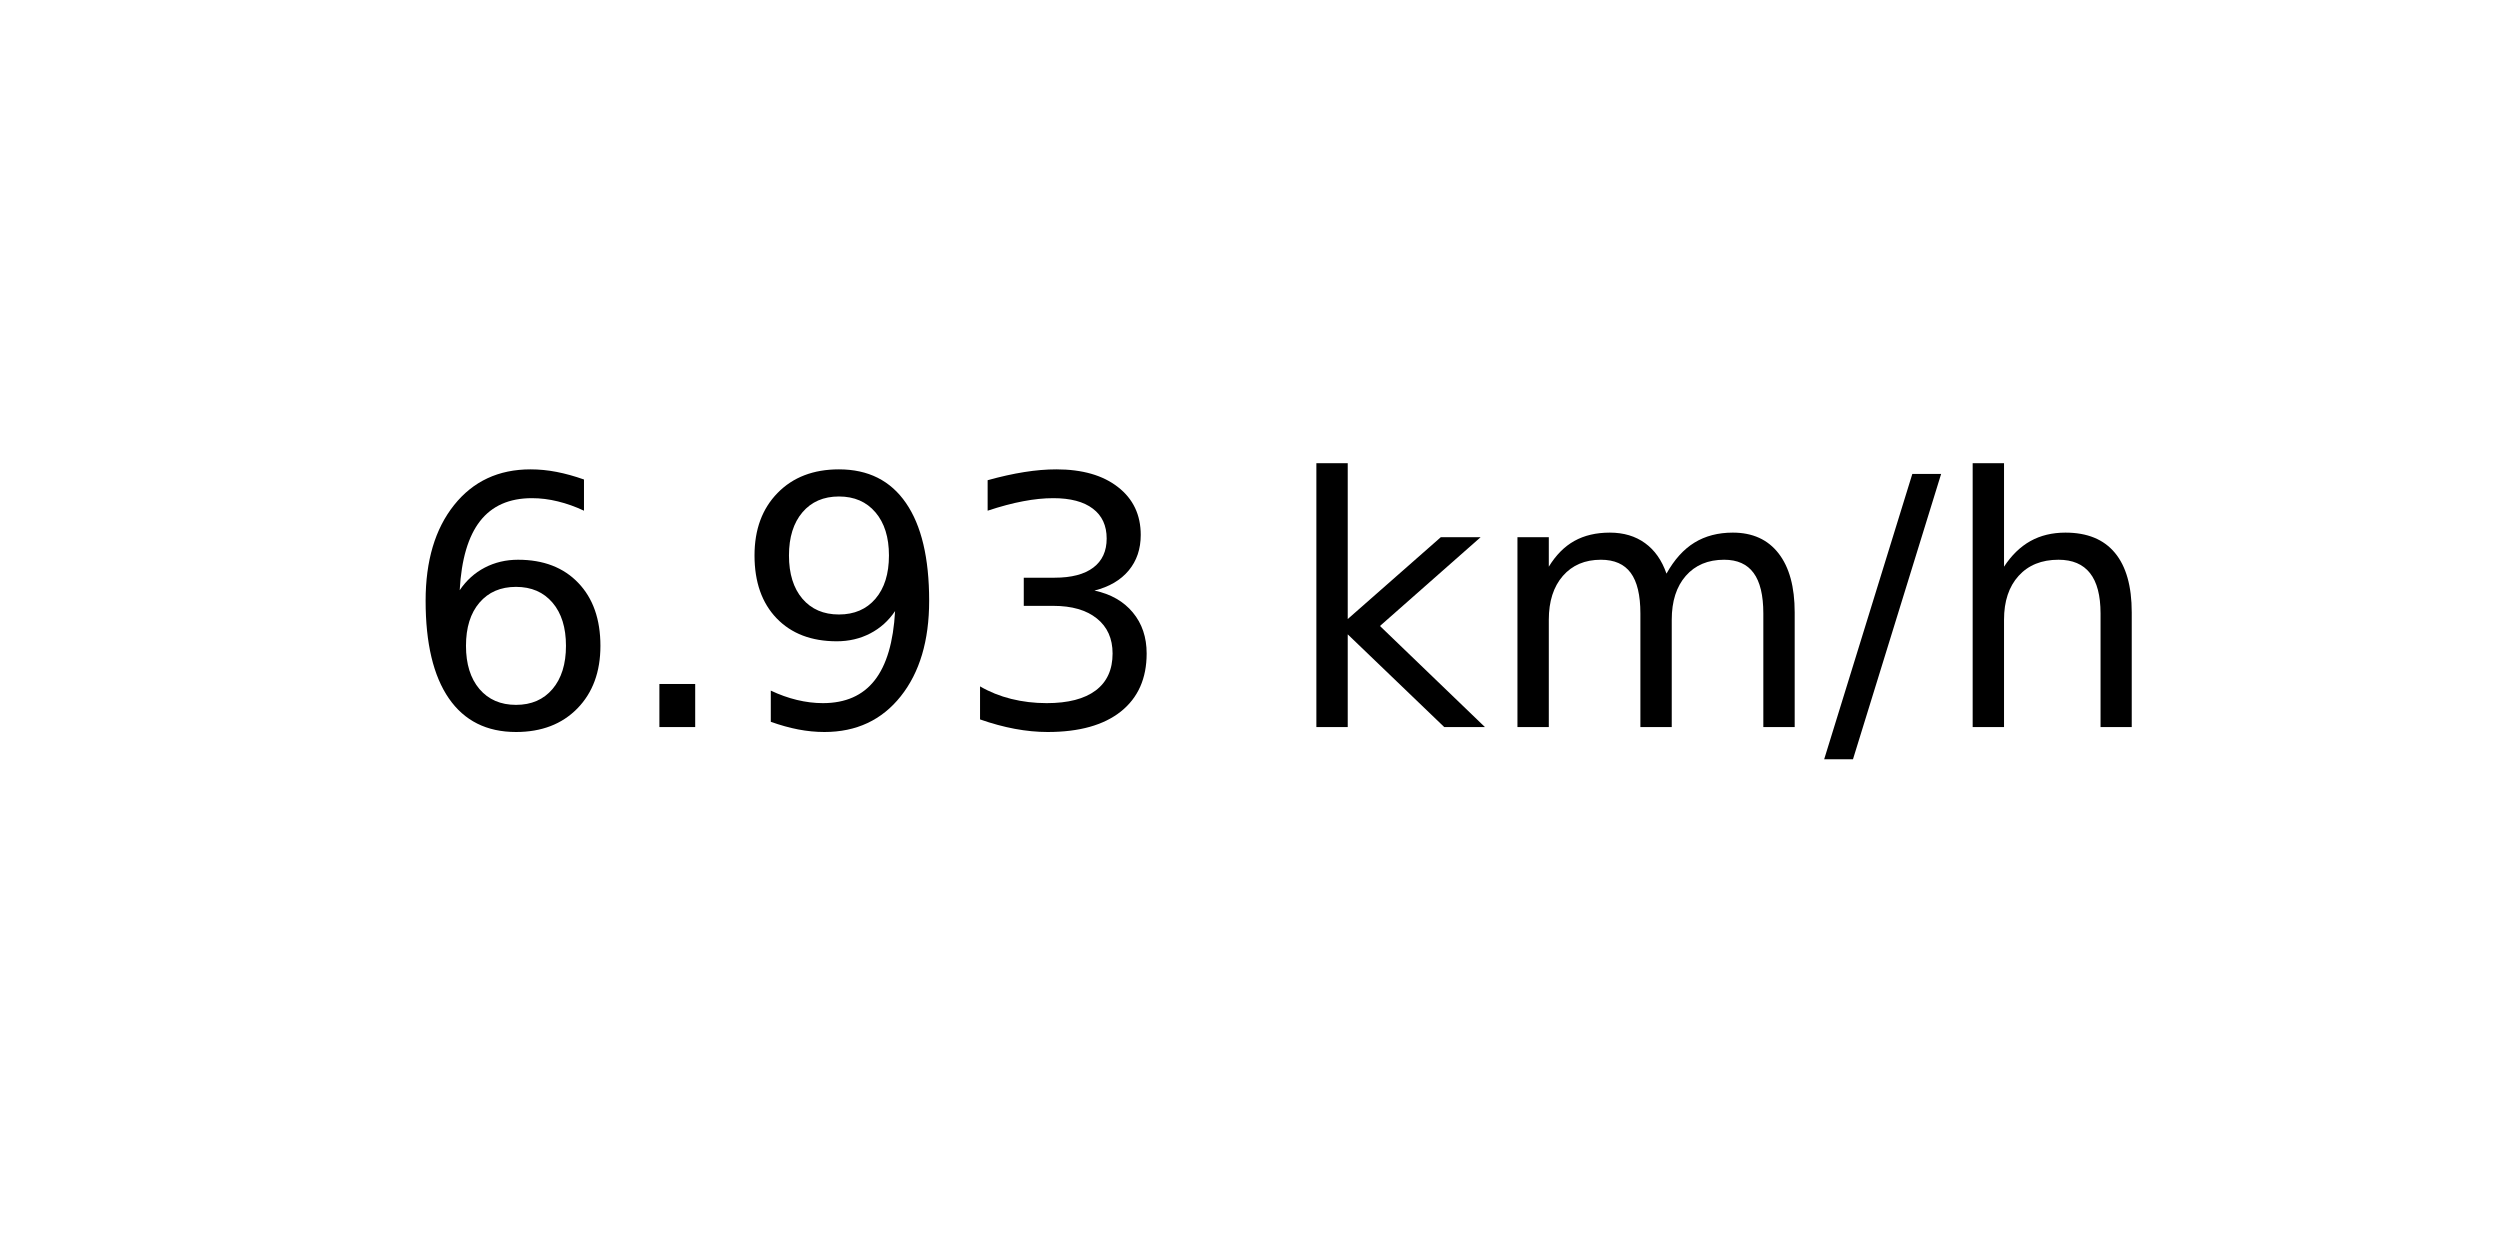
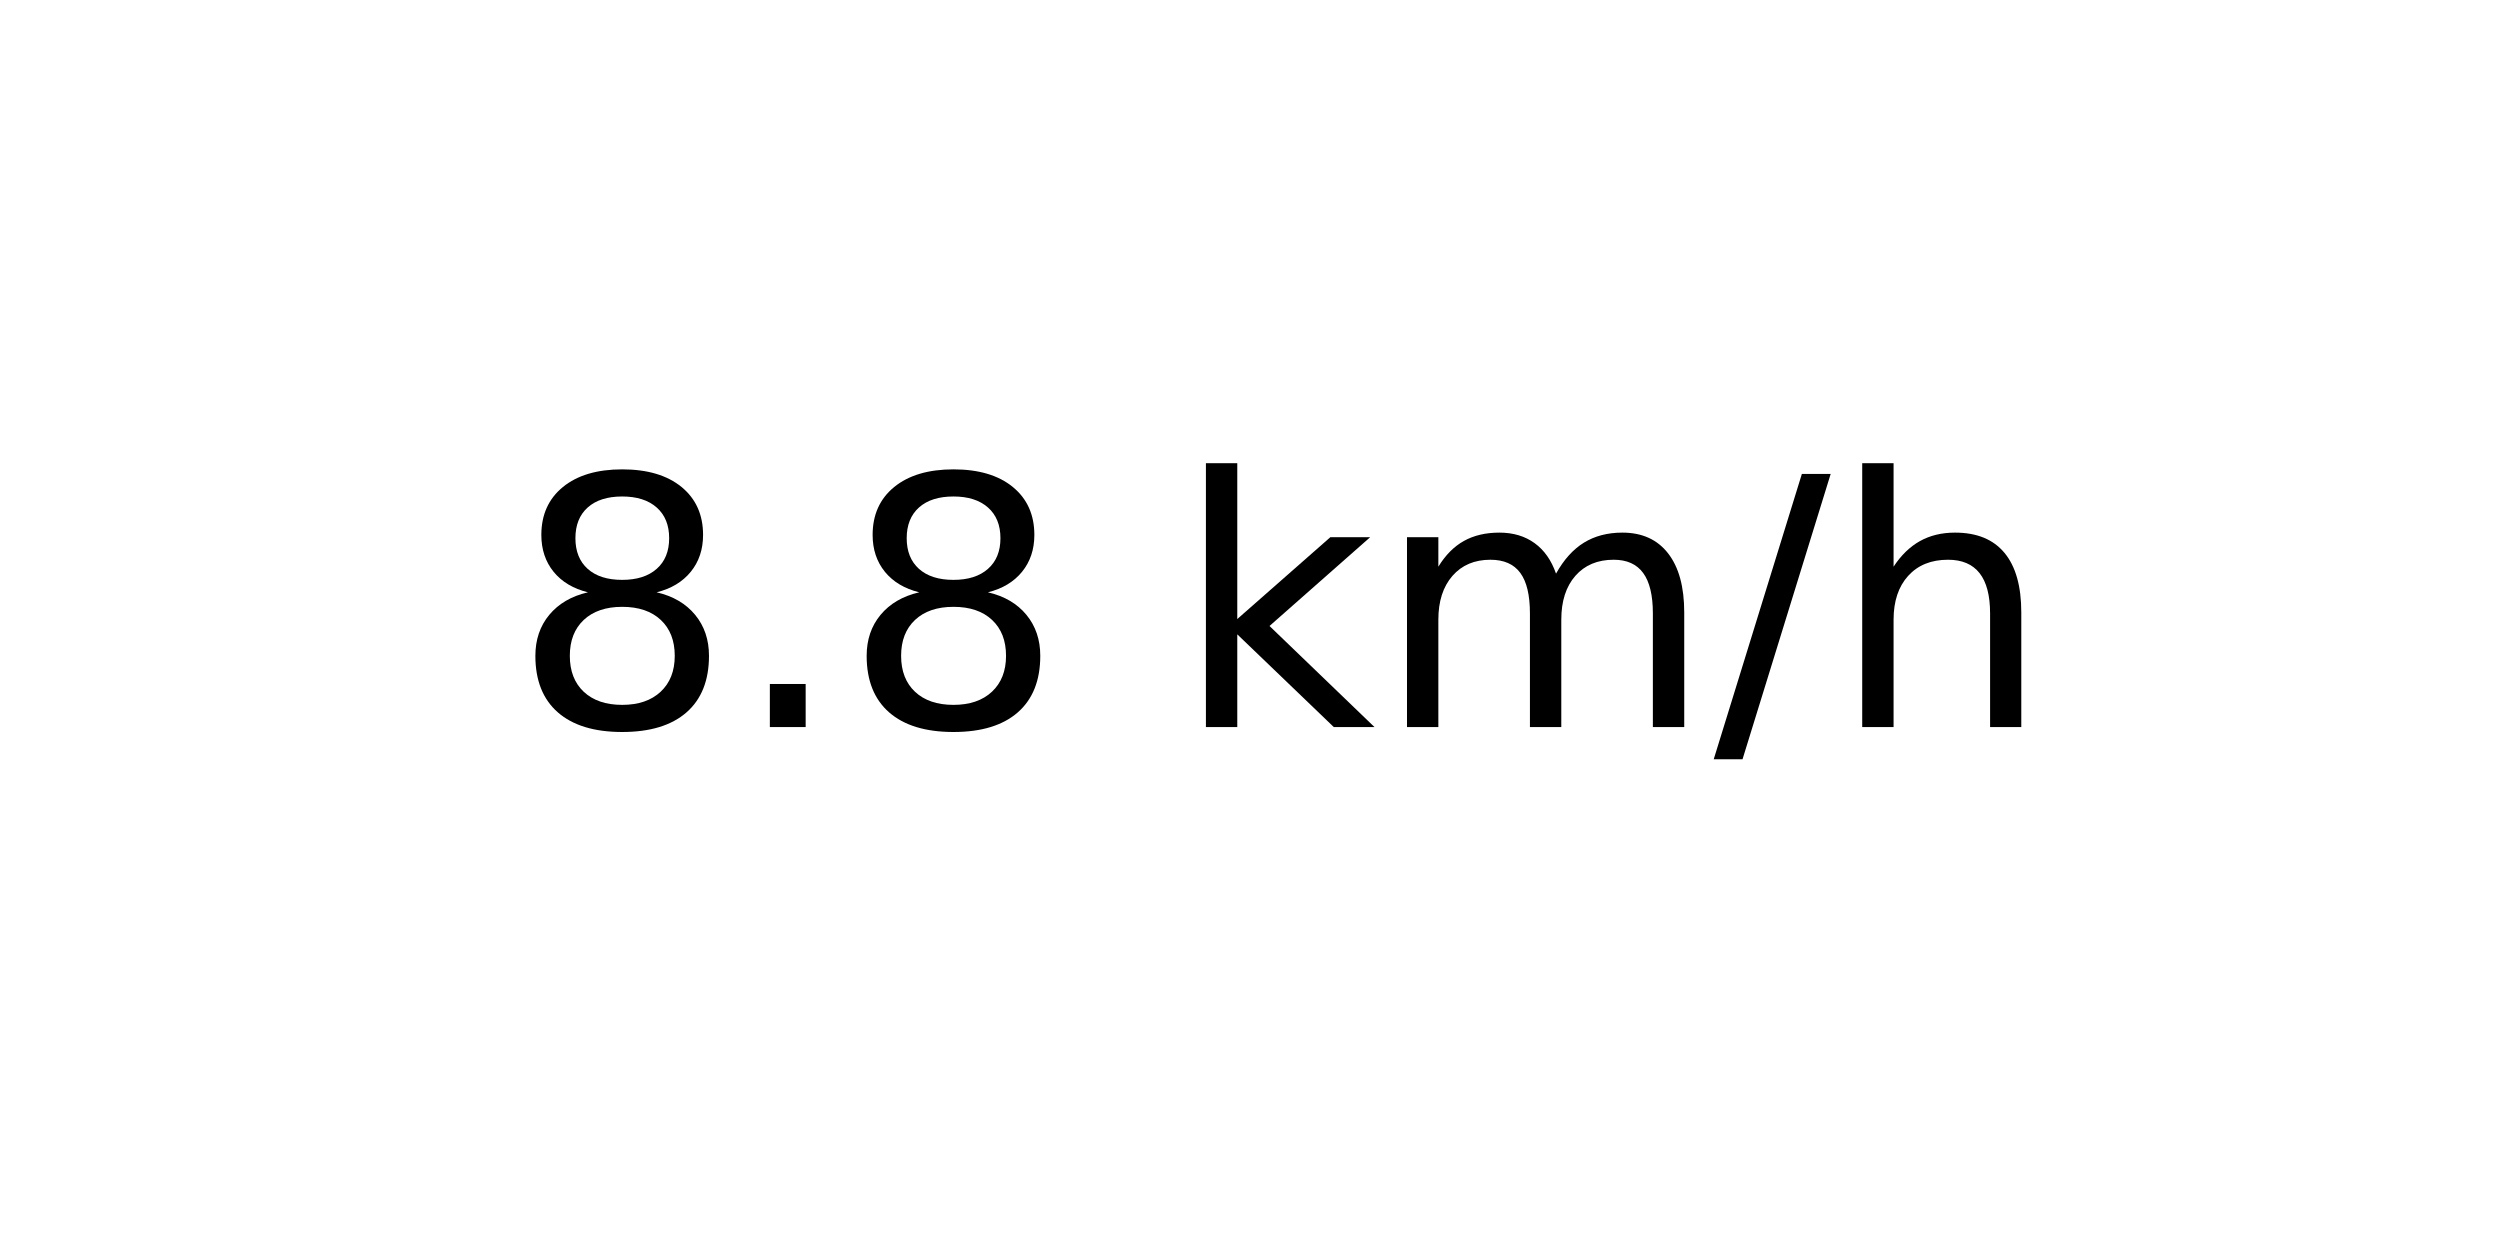
<svg xmlns="http://www.w3.org/2000/svg" xmlns:xlink="http://www.w3.org/1999/xlink" width="72pt" height="36pt" viewBox="0 0 72 36" version="1.1">
  <defs>
    <style type="text/css">*{stroke-linejoin: round; stroke-linecap: butt}</style>
  </defs>
  <g id="figure_1">
    <g id="axes_1">
      <g id="text_1">
-         <g transform="translate(11.55937 20.93937) scale(0.1 -0.1)">
+         <g transform="translate(14.74062 20.93937) scale(0.1 -0.1)">
          <defs>
-             <path id="DejaVuSans-36" d="M 2113 2584  Q 1688 2584 1439 2293  Q 1191 2003 1191 1497  Q 1191 994 1439 701  Q 1688 409 2113 409  Q 2538 409 2786 701  Q 3034 994 3034 1497  Q 3034 2003 2786 2293  Q 2538 2584 2113 2584  z M 3366 4563  L 3366 3988  Q 3128 4100 2886 4159  Q 2644 4219 2406 4219  Q 1781 4219 1451 3797  Q 1122 3375 1075 2522  Q 1259 2794 1537 2939  Q 1816 3084 2150 3084  Q 2853 3084 3261 2657  Q 3669 2231 3669 1497  Q 3669 778 3244 343  Q 2819 -91 2113 -91  Q 1303 -91 875 529  Q 447 1150 447 2328  Q 447 3434 972 4092  Q 1497 4750 2381 4750  Q 2619 4750 2861 4703  Q 3103 4656 3366 4563  z " transform="scale(0.015625)" />
+             <path id="DejaVuSans-38" d="M 2034 2216  Q 1584 2216 1326 1975  Q 1069 1734 1069 1313  Q 1069 891 1326 650  Q 1584 409 2034 409  Q 2484 409 2743 651  Q 3003 894 3003 1313  Q 3003 1734 2745 1975  Q 2488 2216 2034 2216  z M 1403 2484  Q 997 2584 770 2862  Q 544 3141 544 3541  Q 544 4100 942 4425  Q 1341 4750 2034 4750  Q 2731 4750 3128 4425  Q 3525 4100 3525 3541  Q 3525 3141 3298 2862  Q 3072 2584 2669 2484  Q 3125 2378 3379 2068  Q 3634 1759 3634 1313  Q 3634 634 3220 271  Q 2806 -91 2034 -91  Q 1263 -91 848 271  Q 434 634 434 1313  Q 434 1759 690 2068  Q 947 2378 1403 2484  z M 1172 3481  Q 1172 3119 1398 2916  Q 1625 2713 2034 2713  Q 2441 2713 2670 2916  Q 2900 3119 2900 3481  Q 2900 3844 2670 4047  Q 2441 4250 2034 4250  Q 1625 4250 1398 4047  Q 1172 3844 1172 3481  z " transform="scale(0.015625)" />
            <path id="DejaVuSans-2e" d="M 684 794  L 1344 794  L 1344 0  L 684 0  L 684 794  z " transform="scale(0.015625)" />
-             <path id="DejaVuSans-39" d="M 703 97  L 703 672  Q 941 559 1184 500  Q 1428 441 1663 441  Q 2288 441 2617 861  Q 2947 1281 2994 2138  Q 2813 1869 2534 1725  Q 2256 1581 1919 1581  Q 1219 1581 811 2004  Q 403 2428 403 3163  Q 403 3881 828 4315  Q 1253 4750 1959 4750  Q 2769 4750 3195 4129  Q 3622 3509 3622 2328  Q 3622 1225 3098 567  Q 2575 -91 1691 -91  Q 1453 -91 1209 -44  Q 966 3 703 97  z M 1959 2075  Q 2384 2075 2632 2365  Q 2881 2656 2881 3163  Q 2881 3666 2632 3958  Q 2384 4250 1959 4250  Q 1534 4250 1286 3958  Q 1038 3666 1038 3163  Q 1038 2656 1286 2365  Q 1534 2075 1959 2075  z " transform="scale(0.015625)" />
-             <path id="DejaVuSans-33" d="M 2597 2516  Q 3050 2419 3304 2112  Q 3559 1806 3559 1356  Q 3559 666 3084 287  Q 2609 -91 1734 -91  Q 1441 -91 1130 -33  Q 819 25 488 141  L 488 750  Q 750 597 1062 519  Q 1375 441 1716 441  Q 2309 441 2620 675  Q 2931 909 2931 1356  Q 2931 1769 2642 2001  Q 2353 2234 1838 2234  L 1294 2234  L 1294 2753  L 1863 2753  Q 2328 2753 2575 2939  Q 2822 3125 2822 3475  Q 2822 3834 2567 4026  Q 2313 4219 1838 4219  Q 1578 4219 1281 4162  Q 984 4106 628 3988  L 628 4550  Q 988 4650 1302 4700  Q 1616 4750 1894 4750  Q 2613 4750 3031 4423  Q 3450 4097 3450 3541  Q 3450 3153 3228 2886  Q 3006 2619 2597 2516  z " transform="scale(0.015625)" />
            <path id="DejaVuSans-20" transform="scale(0.015625)" />
            <path id="DejaVuSans-6b" d="M 581 4863  L 1159 4863  L 1159 1991  L 2875 3500  L 3609 3500  L 1753 1863  L 3688 0  L 2938 0  L 1159 1709  L 1159 0  L 581 0  L 581 4863  z " transform="scale(0.015625)" />
            <path id="DejaVuSans-6d" d="M 3328 2828  Q 3544 3216 3844 3400  Q 4144 3584 4550 3584  Q 5097 3584 5394 3201  Q 5691 2819 5691 2113  L 5691 0  L 5113 0  L 5113 2094  Q 5113 2597 4934 2840  Q 4756 3084 4391 3084  Q 3944 3084 3684 2787  Q 3425 2491 3425 1978  L 3425 0  L 2847 0  L 2847 2094  Q 2847 2600 2669 2842  Q 2491 3084 2119 3084  Q 1678 3084 1418 2786  Q 1159 2488 1159 1978  L 1159 0  L 581 0  L 581 3500  L 1159 3500  L 1159 2956  Q 1356 3278 1631 3431  Q 1906 3584 2284 3584  Q 2666 3584 2933 3390  Q 3200 3197 3328 2828  z " transform="scale(0.015625)" />
            <path id="DejaVuSans-2f" d="M 1625 4666  L 2156 4666  L 531 -594  L 0 -594  L 1625 4666  z " transform="scale(0.015625)" />
            <path id="DejaVuSans-68" d="M 3513 2113  L 3513 0  L 2938 0  L 2938 2094  Q 2938 2591 2744 2837  Q 2550 3084 2163 3084  Q 1697 3084 1428 2787  Q 1159 2491 1159 1978  L 1159 0  L 581 0  L 581 4863  L 1159 4863  L 1159 2956  Q 1366 3272 1645 3428  Q 1925 3584 2291 3584  Q 2894 3584 3203 3211  Q 3513 2838 3513 2113  z " transform="scale(0.015625)" />
          </defs>
-           <use xlink:href="#DejaVuSans-36" />
+           <use xlink:href="#DejaVuSans-38" />
          <use xlink:href="#DejaVuSans-2e" x="63.623" />
-           <use xlink:href="#DejaVuSans-39" x="95.41" />
-           <use xlink:href="#DejaVuSans-33" x="159.033" />
-           <use xlink:href="#DejaVuSans-20" x="222.656" />
-           <use xlink:href="#DejaVuSans-6b" x="254.443" />
-           <use xlink:href="#DejaVuSans-6d" x="312.354" />
-           <use xlink:href="#DejaVuSans-2f" x="409.766" />
-           <use xlink:href="#DejaVuSans-68" x="443.457" />
+           <use xlink:href="#DejaVuSans-38" x="95.41" />
+           <use xlink:href="#DejaVuSans-20" x="159.033" />
+           <use xlink:href="#DejaVuSans-6b" x="190.82" />
+           <use xlink:href="#DejaVuSans-6d" x="248.73" />
+           <use xlink:href="#DejaVuSans-2f" x="346.143" />
+           <use xlink:href="#DejaVuSans-68" x="379.834" />
        </g>
      </g>
    </g>
  </g>
</svg>
